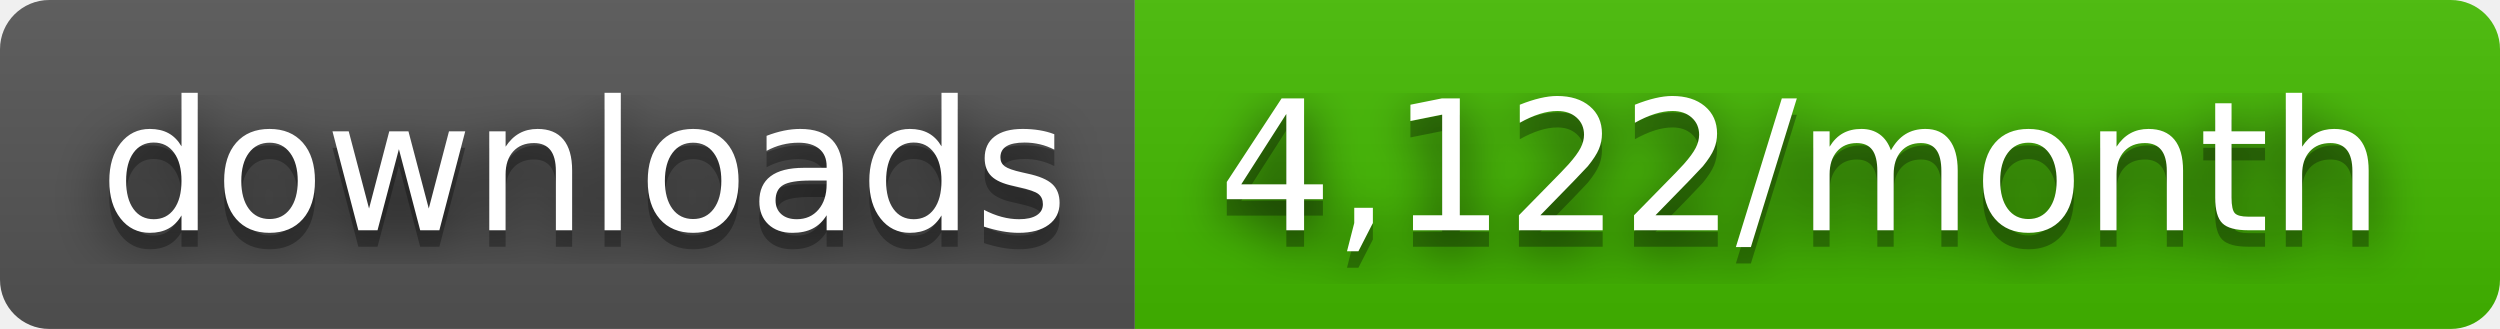
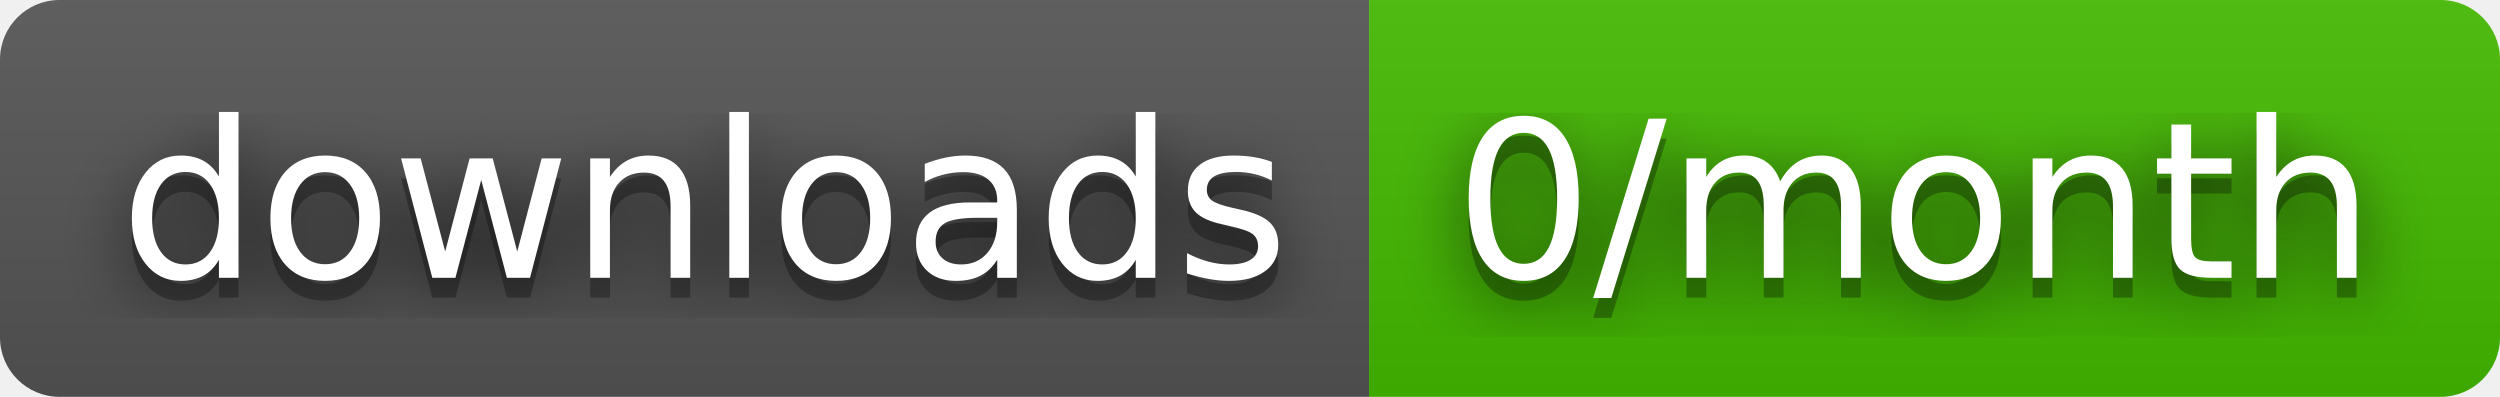
- <svg xmlns="http://www.w3.org/2000/svg" width="152" height="20" role="img" aria-label="downloads: 4,122/month">
+ <svg xmlns="http://www.w3.org/2000/svg" width="126" height="20" role="img" aria-label="downloads: 0/month">
  <filter id="blur">
    <feGaussianBlur stdDeviation="16" />
  </filter>
  <linearGradient id="s" x2="0" y2="100%">
    <stop offset="0" stop-color="#bbb" stop-opacity=".1" />
    <stop offset="1" stop-opacity=".1" />
  </linearGradient>
  <clipPath id="r">
-     <rect width="152" height="20" rx="3" />
+     <rect width="126" height="20" rx="3" />
  </clipPath>
  <g clip-path="url(#r)">
    <rect width="69" height="20" fill="#555" />
-     <rect x="69" width="83" height="20" fill="#4b0" />
-     <rect width="152" height="20" fill="url(#s)" />
+     <rect x="69" width="57" height="20" fill="#4b0" />
+     <rect width="126" height="20" fill="url(#s)" />
  </g>
  <g fill="#fff" text-anchor="middle" font-family="Verdana,Geneva,DejaVu Sans,sans-serif" text-rendering="geometricPrecision" font-size="110">
    <g transform="scale(.1)">
      <g aria-hidden="true" fill="#010101">
        <text x="355" y="150" fill-opacity=".8" filter="url(#blur)" textLength="590">downloads</text>
        <text x="355" y="150" fill-opacity=".3" textLength="590">downloads</text>
      </g>
      <text x="355" y="140" textLength="590">downloads</text>
    </g>
    <g transform="scale(.1)">
      <g aria-hidden="true" fill="#010101">
-         <text x="1095" y="150" fill-opacity=".8" filter="url(#blur)" textLength="730">4,122/month</text>
-         <text x="1095" y="150" fill-opacity=".3" textLength="730">4,122/month</text>
+         <text x="965" y="150" fill-opacity=".8" filter="url(#blur)" textLength="470">0/month</text>
+         <text x="965" y="150" fill-opacity=".3" textLength="470">0/month</text>
      </g>
-       <text x="1095" y="140" textLength="730">4,122/month</text>
+       <text x="965" y="140" textLength="470">0/month</text>
    </g>
  </g>
</svg>
